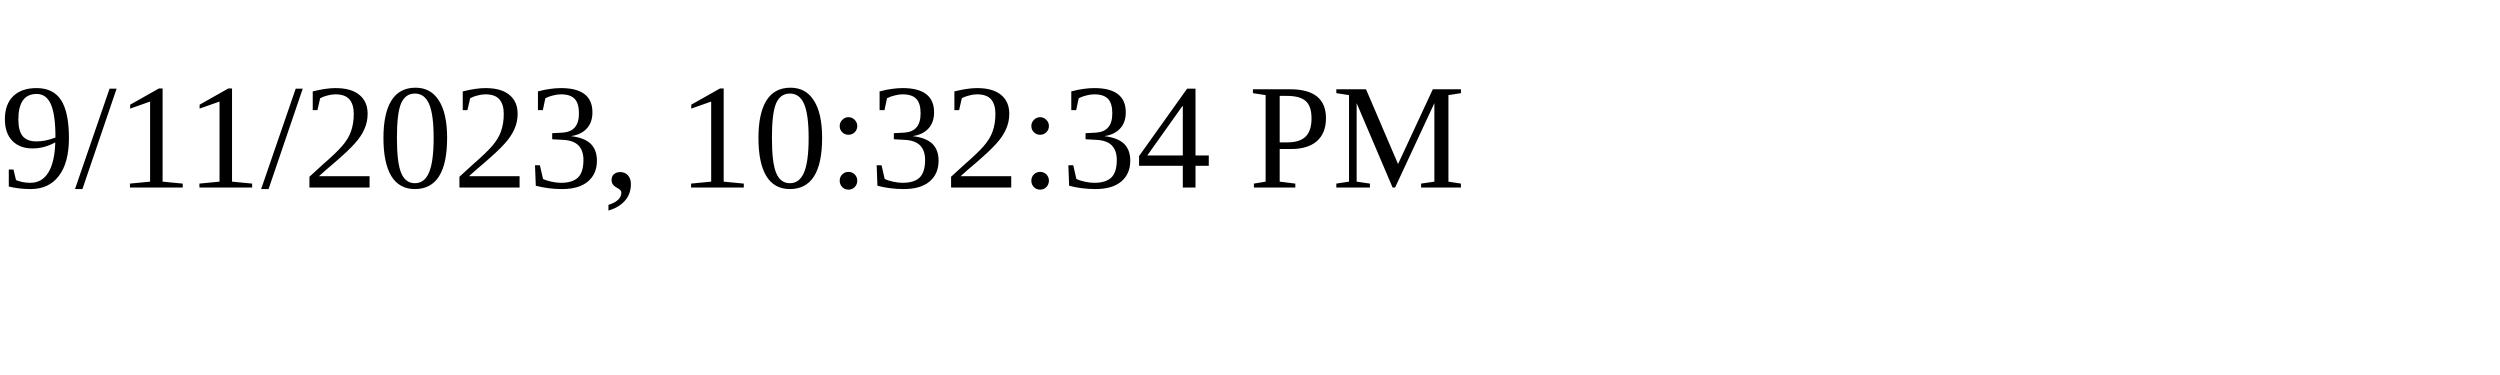
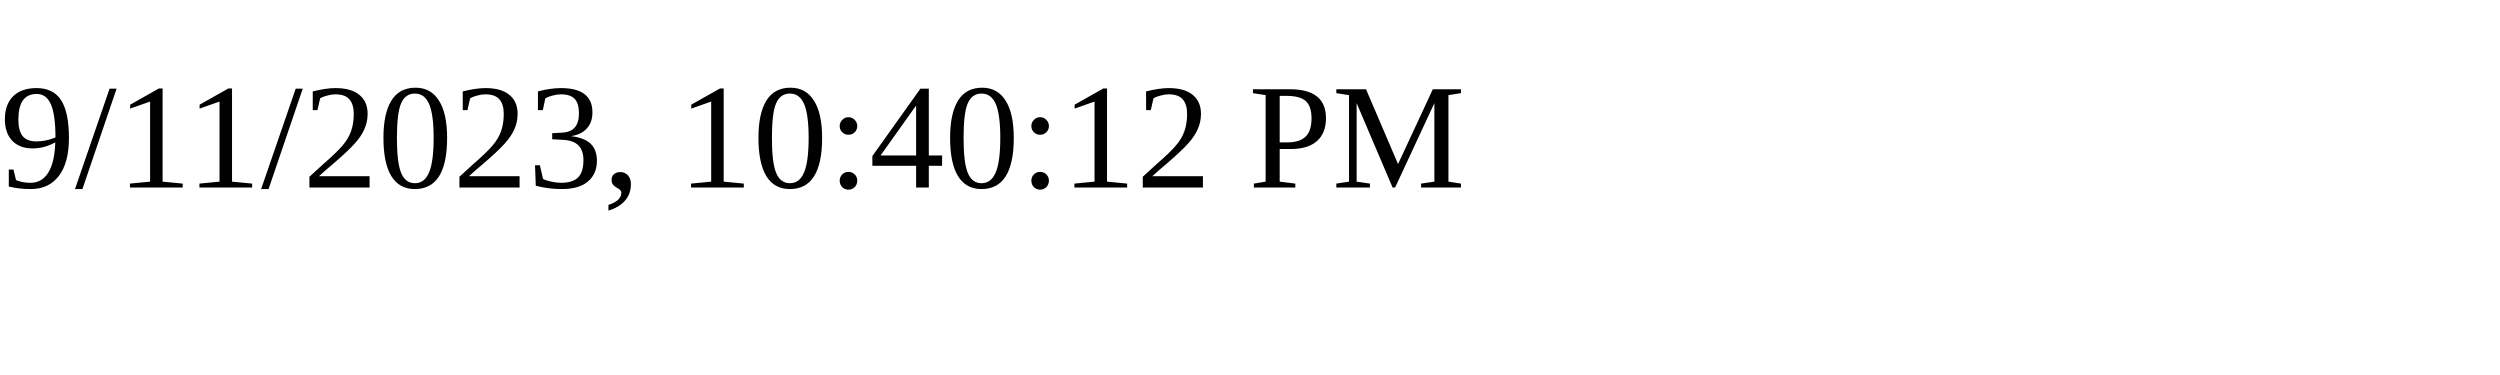
<svg xmlns="http://www.w3.org/2000/svg" height="30" width="200">
-   <text x="0" y="15">9/11/2023, 10:32:34 PM</text>
+   <text x="0" y="15">9/11/2023, 10:40:12 PM</text>
</svg>
